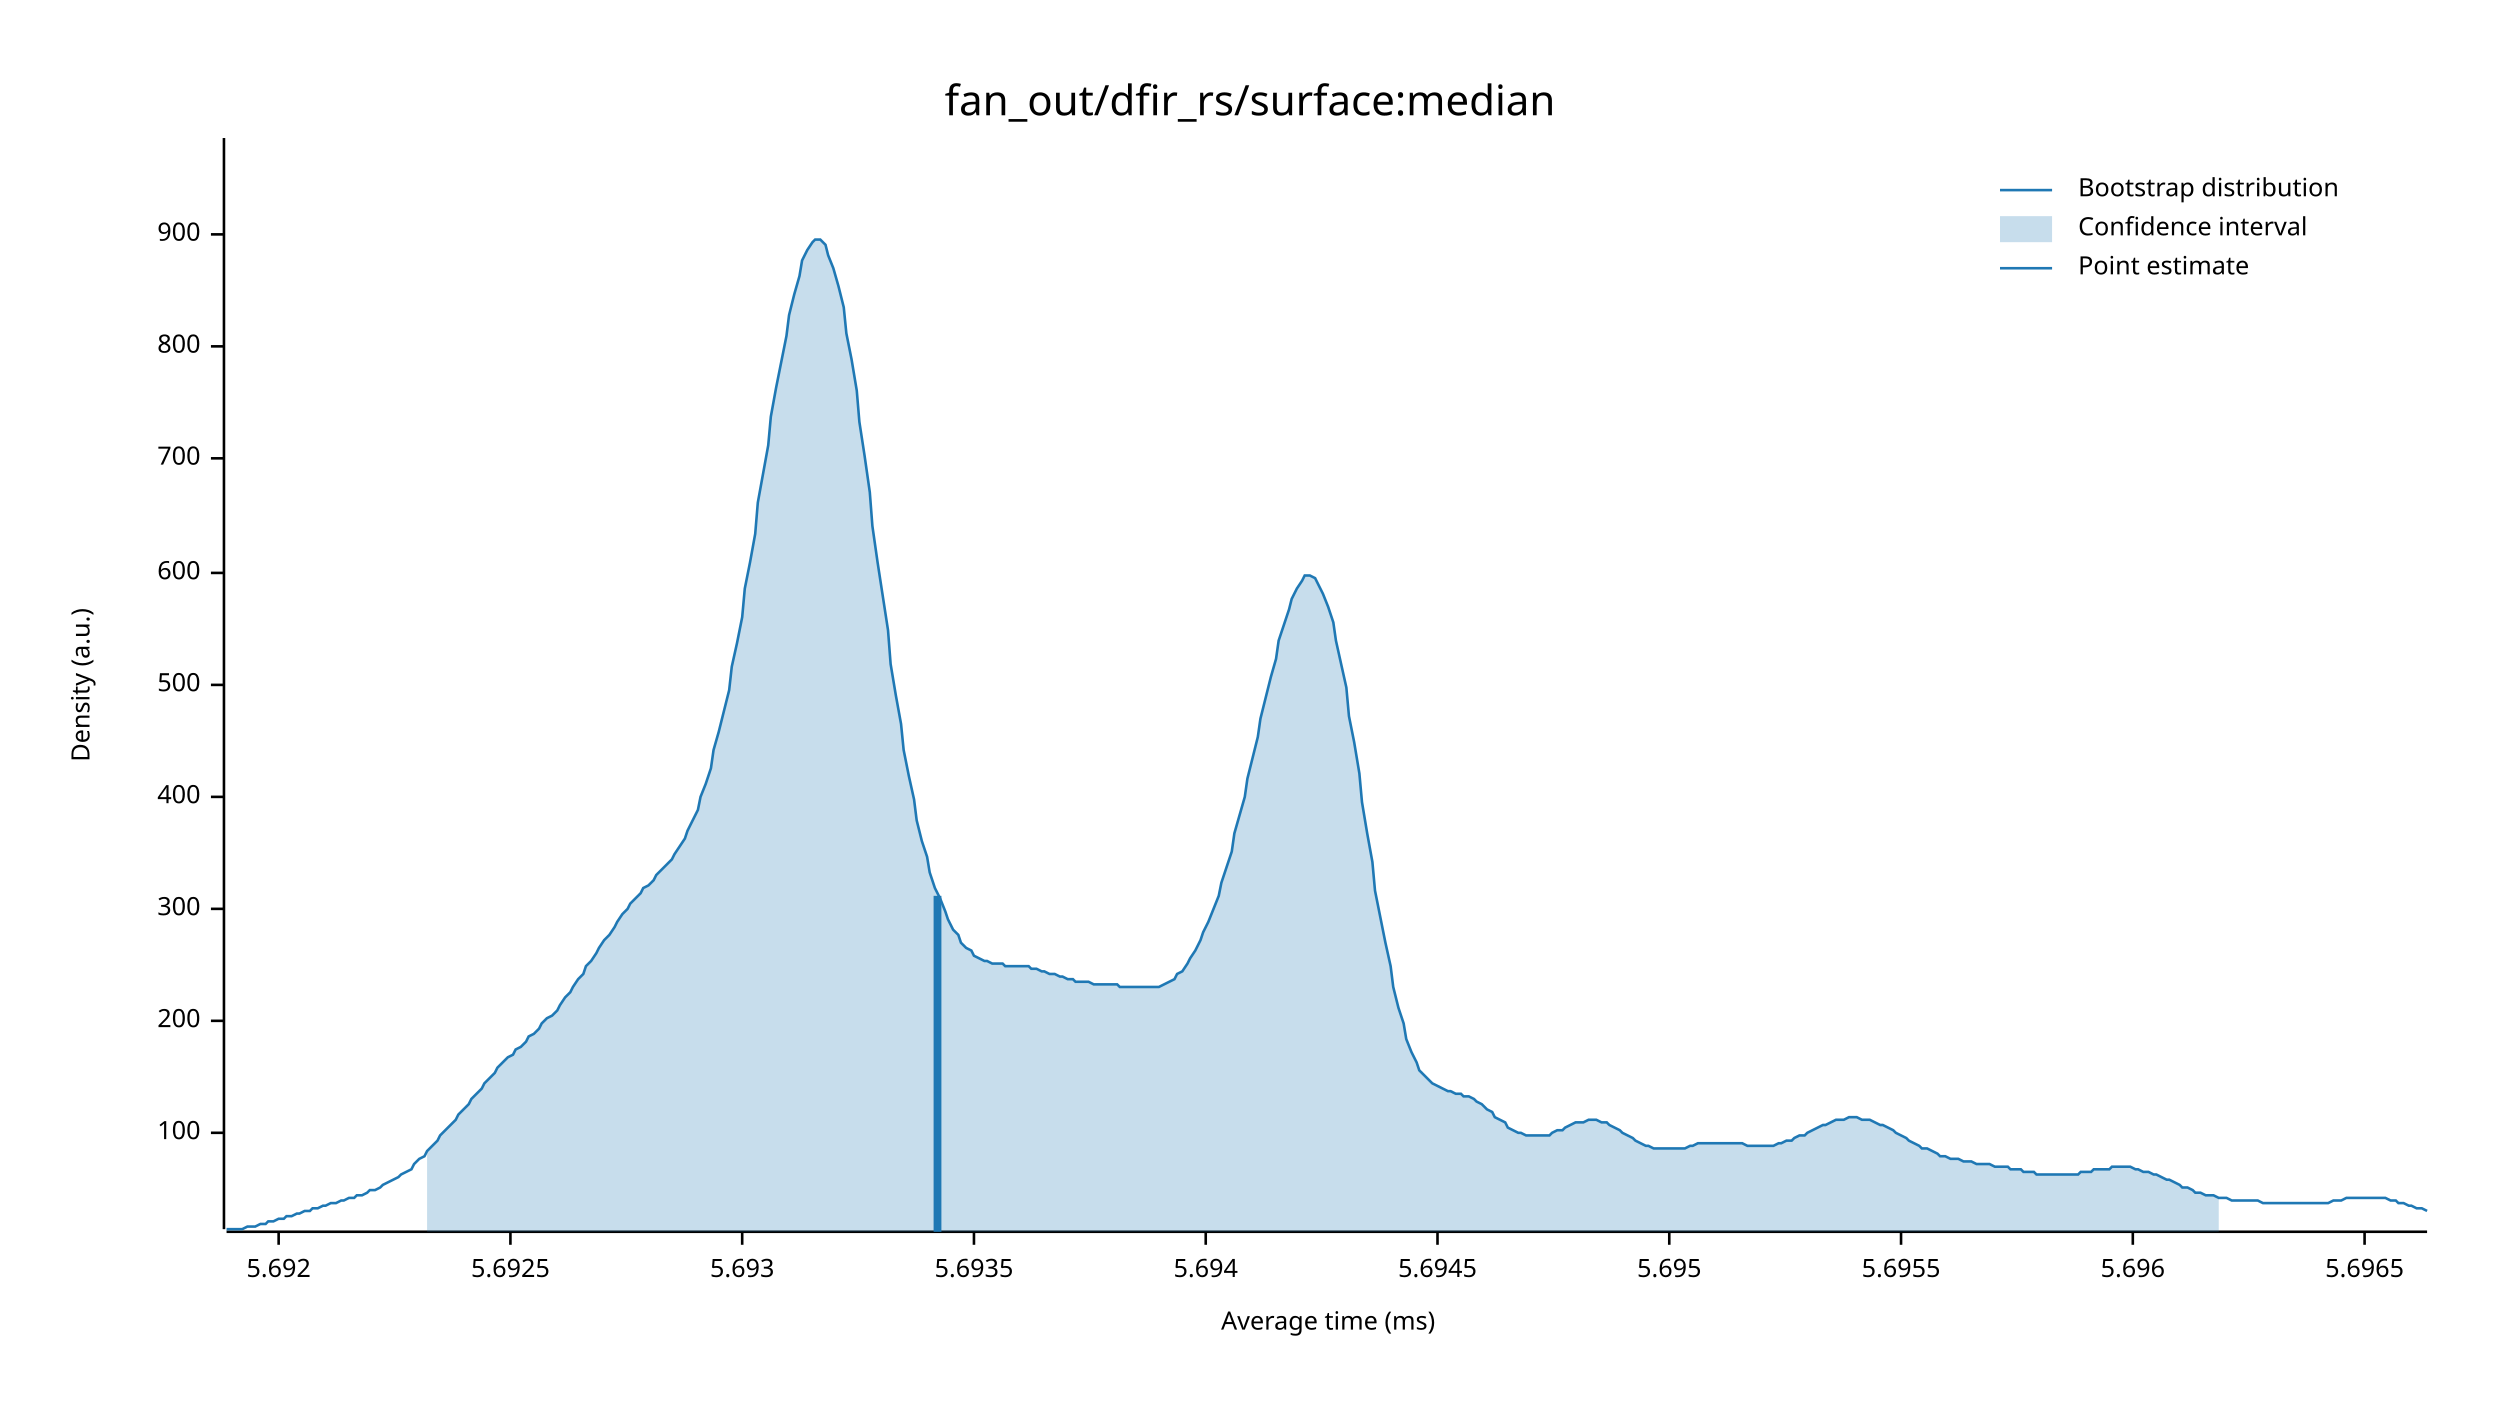
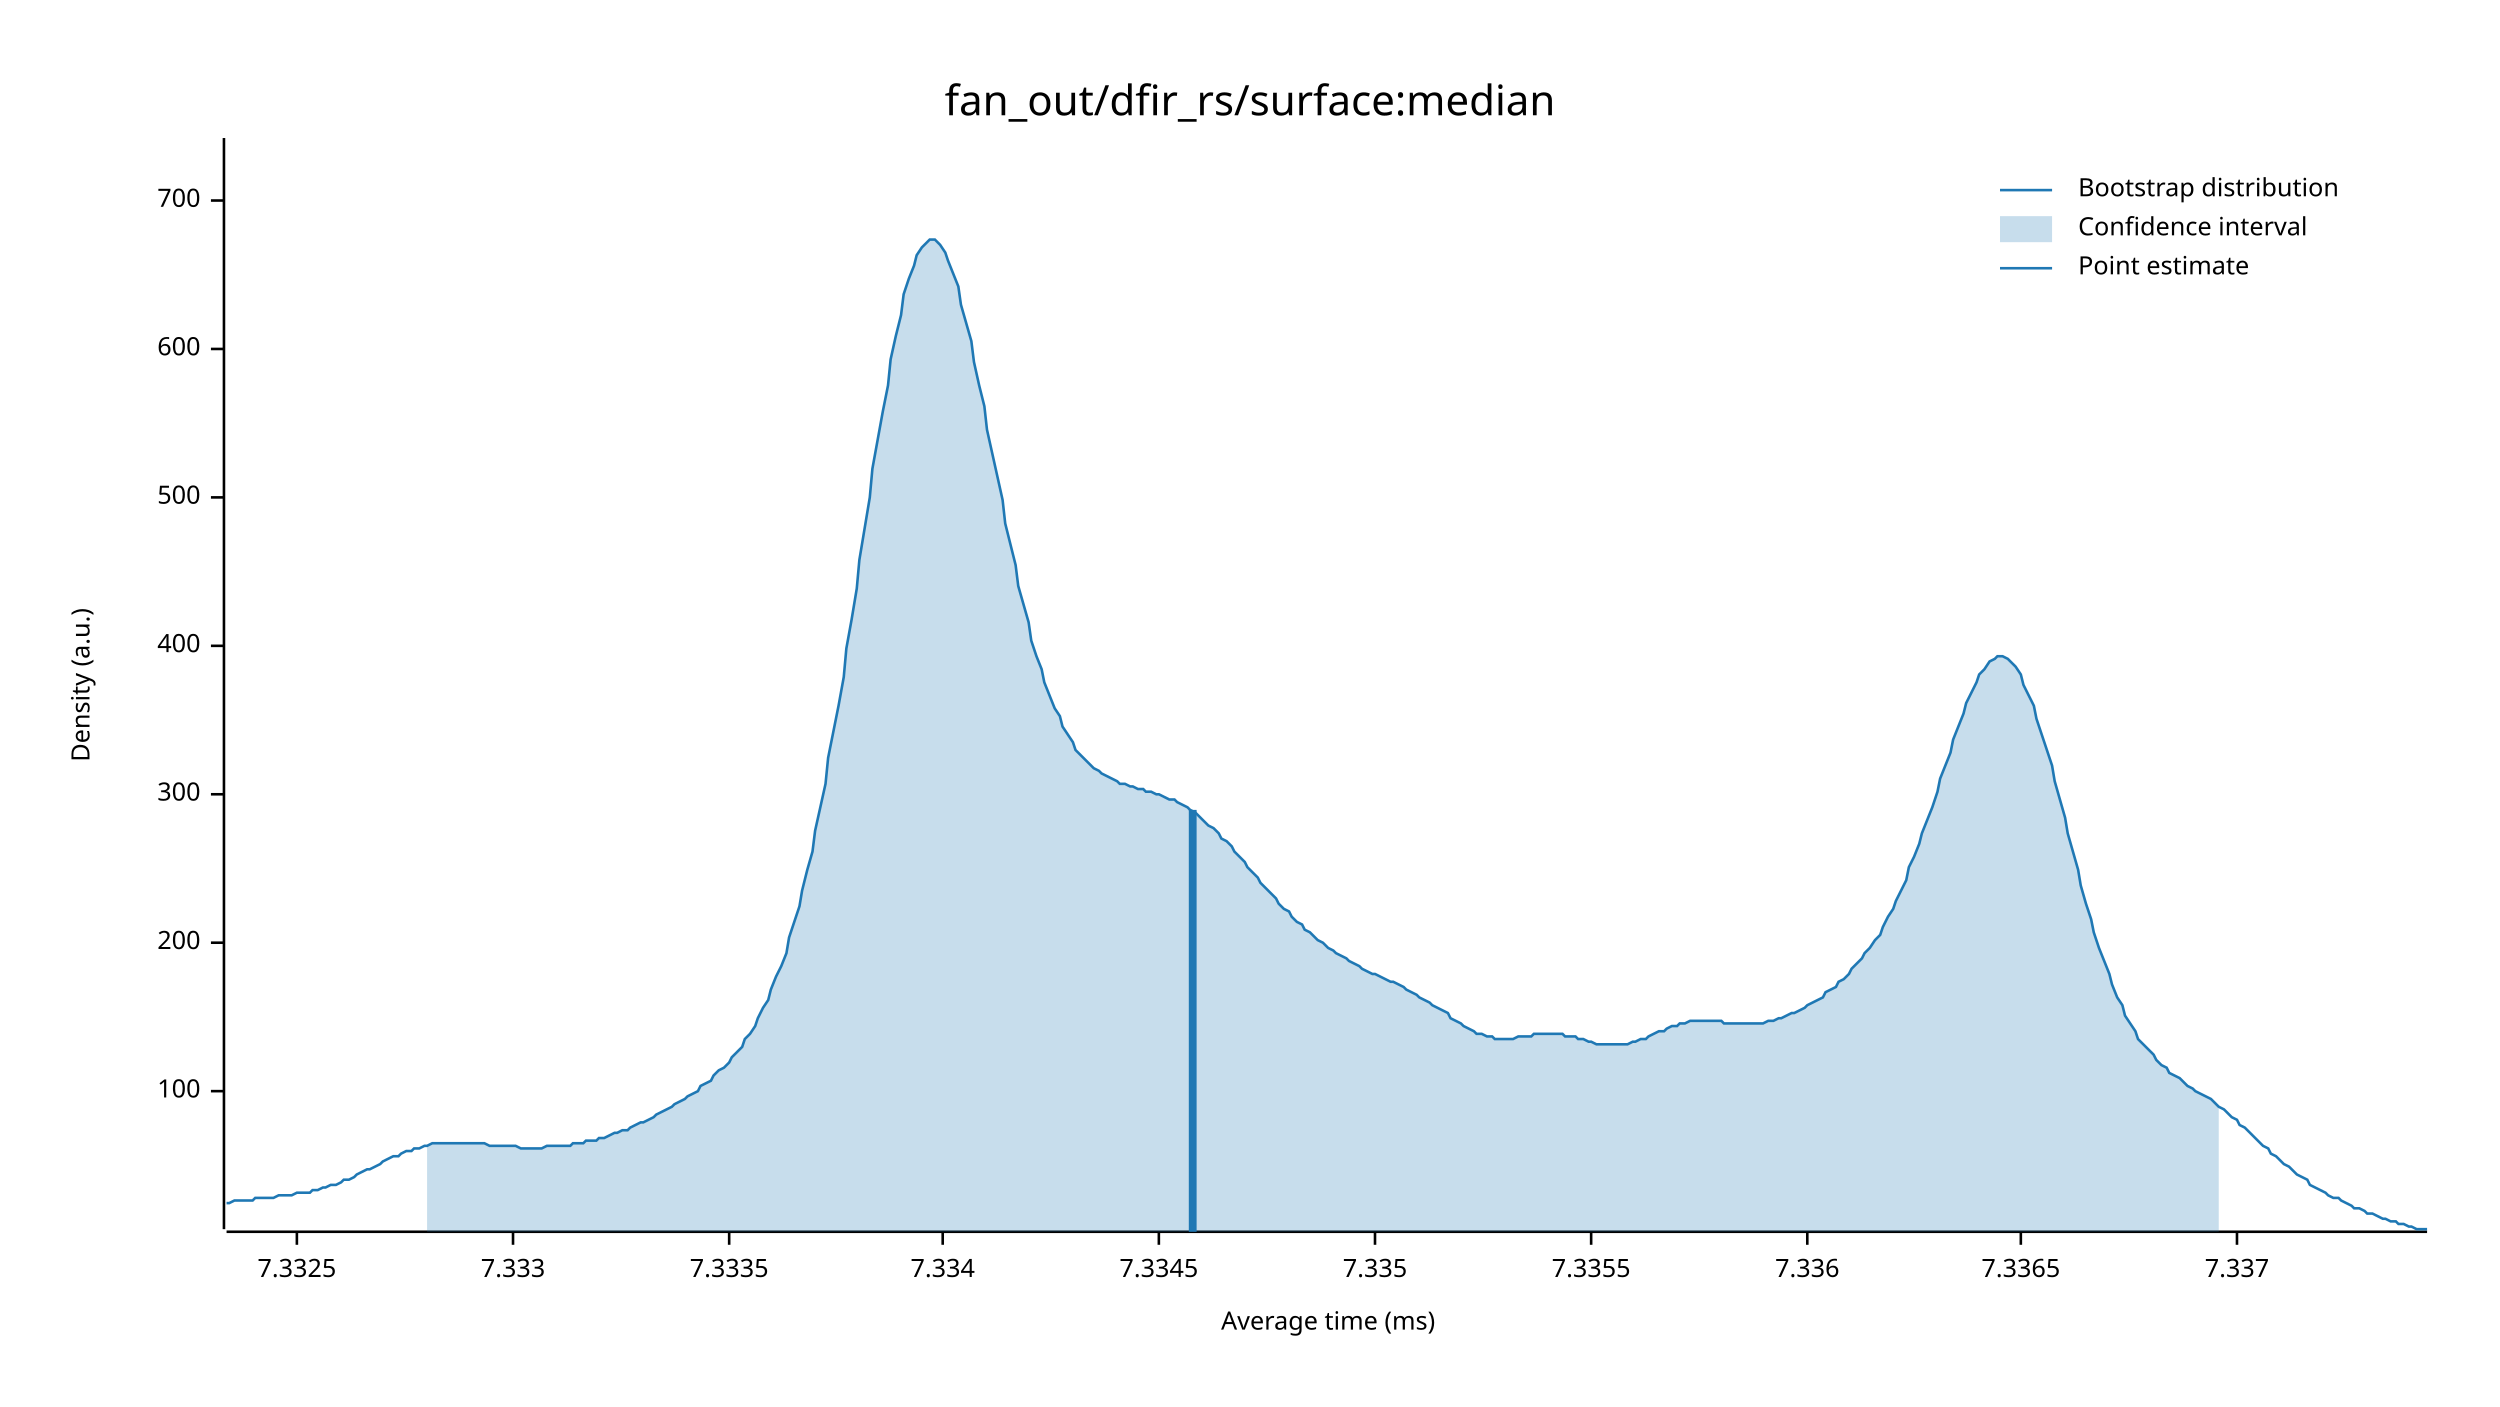
<svg xmlns="http://www.w3.org/2000/svg" width="960" height="540" viewBox="0 0 960 540">
  <text x="480" y="32" dy="0.76em" text-anchor="middle" font-family="sans-serif" font-size="16.129" opacity="1" fill="#000000">
fan_out/dfir_rs/surface:median
</text>
  <text x="27" y="263" dy="0.76em" text-anchor="middle" font-family="sans-serif" font-size="9.677" opacity="1" fill="#000000" transform="rotate(270, 27, 263)">
Density (a.u.)
</text>
  <text x="510" y="513" dy="-0.5ex" text-anchor="middle" font-family="sans-serif" font-size="9.677" opacity="1" fill="#000000">
Average time (ms)
</text>
  <polyline fill="none" opacity="1" stroke="#000000" stroke-width="1" points="86,53 86,472 " />
-   <text x="77" y="435" dy="0.5ex" text-anchor="end" font-family="sans-serif" font-size="9.677" opacity="1" fill="#000000">
+   <text x="77" y="419" dy="0.5ex" text-anchor="end" font-family="sans-serif" font-size="9.677" opacity="1" fill="#000000">
100
</text>
-   <polyline fill="none" opacity="1" stroke="#000000" stroke-width="1" points="81,435 86,435 " />
-   <text x="77" y="392" dy="0.5ex" text-anchor="end" font-family="sans-serif" font-size="9.677" opacity="1" fill="#000000">
+   <polyline fill="none" opacity="1" stroke="#000000" stroke-width="1" points="81,419 86,419 " />
+   <text x="77" y="362" dy="0.5ex" text-anchor="end" font-family="sans-serif" font-size="9.677" opacity="1" fill="#000000">
200
</text>
-   <polyline fill="none" opacity="1" stroke="#000000" stroke-width="1" points="81,392 86,392 " />
-   <text x="77" y="349" dy="0.5ex" text-anchor="end" font-family="sans-serif" font-size="9.677" opacity="1" fill="#000000">
+   <polyline fill="none" opacity="1" stroke="#000000" stroke-width="1" points="81,362 86,362 " />
+   <text x="77" y="305" dy="0.5ex" text-anchor="end" font-family="sans-serif" font-size="9.677" opacity="1" fill="#000000">
300
</text>
-   <polyline fill="none" opacity="1" stroke="#000000" stroke-width="1" points="81,349 86,349 " />
-   <text x="77" y="306" dy="0.5ex" text-anchor="end" font-family="sans-serif" font-size="9.677" opacity="1" fill="#000000">
+   <polyline fill="none" opacity="1" stroke="#000000" stroke-width="1" points="81,305 86,305 " />
+   <text x="77" y="248" dy="0.5ex" text-anchor="end" font-family="sans-serif" font-size="9.677" opacity="1" fill="#000000">
400
</text>
-   <polyline fill="none" opacity="1" stroke="#000000" stroke-width="1" points="81,306 86,306 " />
-   <text x="77" y="263" dy="0.5ex" text-anchor="end" font-family="sans-serif" font-size="9.677" opacity="1" fill="#000000">
+   <polyline fill="none" opacity="1" stroke="#000000" stroke-width="1" points="81,248 86,248 " />
+   <text x="77" y="191" dy="0.5ex" text-anchor="end" font-family="sans-serif" font-size="9.677" opacity="1" fill="#000000">
500
</text>
-   <polyline fill="none" opacity="1" stroke="#000000" stroke-width="1" points="81,263 86,263 " />
-   <text x="77" y="220" dy="0.5ex" text-anchor="end" font-family="sans-serif" font-size="9.677" opacity="1" fill="#000000">
+   <polyline fill="none" opacity="1" stroke="#000000" stroke-width="1" points="81,191 86,191 " />
+   <text x="77" y="134" dy="0.5ex" text-anchor="end" font-family="sans-serif" font-size="9.677" opacity="1" fill="#000000">
600
</text>
-   <polyline fill="none" opacity="1" stroke="#000000" stroke-width="1" points="81,220 86,220 " />
-   <text x="77" y="176" dy="0.5ex" text-anchor="end" font-family="sans-serif" font-size="9.677" opacity="1" fill="#000000">
+   <polyline fill="none" opacity="1" stroke="#000000" stroke-width="1" points="81,134 86,134 " />
+   <text x="77" y="77" dy="0.5ex" text-anchor="end" font-family="sans-serif" font-size="9.677" opacity="1" fill="#000000">
700
</text>
-   <polyline fill="none" opacity="1" stroke="#000000" stroke-width="1" points="81,176 86,176 " />
-   <text x="77" y="133" dy="0.5ex" text-anchor="end" font-family="sans-serif" font-size="9.677" opacity="1" fill="#000000">
- 800
+   <polyline fill="none" opacity="1" stroke="#000000" stroke-width="1" points="81,77 86,77 " />
+   <polyline fill="none" opacity="1" stroke="#000000" stroke-width="1" points="87,473 932,473 " />
+   <text x="114" y="483" dy="0.76em" text-anchor="middle" font-family="sans-serif" font-size="9.677" opacity="1" fill="#000000">
+ 7.3325
</text>
-   <polyline fill="none" opacity="1" stroke="#000000" stroke-width="1" points="81,133 86,133 " />
-   <text x="77" y="90" dy="0.5ex" text-anchor="end" font-family="sans-serif" font-size="9.677" opacity="1" fill="#000000">
- 900
+   <polyline fill="none" opacity="1" stroke="#000000" stroke-width="1" points="114,473 114,478 " />
+   <text x="197" y="483" dy="0.76em" text-anchor="middle" font-family="sans-serif" font-size="9.677" opacity="1" fill="#000000">
+ 7.333
</text>
-   <polyline fill="none" opacity="1" stroke="#000000" stroke-width="1" points="81,90 86,90 " />
-   <polyline fill="none" opacity="1" stroke="#000000" stroke-width="1" points="87,473 932,473 " />
-   <text x="107" y="483" dy="0.76em" text-anchor="middle" font-family="sans-serif" font-size="9.677" opacity="1" fill="#000000">
- 5.692
+   <polyline fill="none" opacity="1" stroke="#000000" stroke-width="1" points="197,473 197,478 " />
+   <text x="280" y="483" dy="0.76em" text-anchor="middle" font-family="sans-serif" font-size="9.677" opacity="1" fill="#000000">
+ 7.3335
</text>
-   <polyline fill="none" opacity="1" stroke="#000000" stroke-width="1" points="107,473 107,478 " />
-   <text x="196" y="483" dy="0.76em" text-anchor="middle" font-family="sans-serif" font-size="9.677" opacity="1" fill="#000000">
- 5.6925
+   <polyline fill="none" opacity="1" stroke="#000000" stroke-width="1" points="280,473 280,478 " />
+   <text x="362" y="483" dy="0.76em" text-anchor="middle" font-family="sans-serif" font-size="9.677" opacity="1" fill="#000000">
+ 7.334
</text>
-   <polyline fill="none" opacity="1" stroke="#000000" stroke-width="1" points="196,473 196,478 " />
-   <text x="285" y="483" dy="0.76em" text-anchor="middle" font-family="sans-serif" font-size="9.677" opacity="1" fill="#000000">
- 5.693
+   <polyline fill="none" opacity="1" stroke="#000000" stroke-width="1" points="362,473 362,478 " />
+   <text x="445" y="483" dy="0.76em" text-anchor="middle" font-family="sans-serif" font-size="9.677" opacity="1" fill="#000000">
+ 7.3345
</text>
-   <polyline fill="none" opacity="1" stroke="#000000" stroke-width="1" points="285,473 285,478 " />
-   <text x="374" y="483" dy="0.76em" text-anchor="middle" font-family="sans-serif" font-size="9.677" opacity="1" fill="#000000">
- 5.6935
+   <polyline fill="none" opacity="1" stroke="#000000" stroke-width="1" points="445,473 445,478 " />
+   <text x="528" y="483" dy="0.76em" text-anchor="middle" font-family="sans-serif" font-size="9.677" opacity="1" fill="#000000">
+ 7.335
</text>
-   <polyline fill="none" opacity="1" stroke="#000000" stroke-width="1" points="374,473 374,478 " />
-   <text x="463" y="483" dy="0.76em" text-anchor="middle" font-family="sans-serif" font-size="9.677" opacity="1" fill="#000000">
- 5.694
+   <polyline fill="none" opacity="1" stroke="#000000" stroke-width="1" points="528,473 528,478 " />
+   <text x="611" y="483" dy="0.76em" text-anchor="middle" font-family="sans-serif" font-size="9.677" opacity="1" fill="#000000">
+ 7.3355
</text>
-   <polyline fill="none" opacity="1" stroke="#000000" stroke-width="1" points="463,473 463,478 " />
-   <text x="552" y="483" dy="0.76em" text-anchor="middle" font-family="sans-serif" font-size="9.677" opacity="1" fill="#000000">
- 5.6945
+   <polyline fill="none" opacity="1" stroke="#000000" stroke-width="1" points="611,473 611,478 " />
+   <text x="694" y="483" dy="0.76em" text-anchor="middle" font-family="sans-serif" font-size="9.677" opacity="1" fill="#000000">
+ 7.336
</text>
-   <polyline fill="none" opacity="1" stroke="#000000" stroke-width="1" points="552,473 552,478 " />
-   <text x="641" y="483" dy="0.76em" text-anchor="middle" font-family="sans-serif" font-size="9.677" opacity="1" fill="#000000">
- 5.695
+   <polyline fill="none" opacity="1" stroke="#000000" stroke-width="1" points="694,473 694,478 " />
+   <text x="776" y="483" dy="0.76em" text-anchor="middle" font-family="sans-serif" font-size="9.677" opacity="1" fill="#000000">
+ 7.3365
</text>
-   <polyline fill="none" opacity="1" stroke="#000000" stroke-width="1" points="641,473 641,478 " />
-   <text x="730" y="483" dy="0.76em" text-anchor="middle" font-family="sans-serif" font-size="9.677" opacity="1" fill="#000000">
- 5.6955
+   <polyline fill="none" opacity="1" stroke="#000000" stroke-width="1" points="776,473 776,478 " />
+   <text x="859" y="483" dy="0.76em" text-anchor="middle" font-family="sans-serif" font-size="9.677" opacity="1" fill="#000000">
+ 7.337
</text>
-   <polyline fill="none" opacity="1" stroke="#000000" stroke-width="1" points="730,473 730,478 " />
-   <text x="819" y="483" dy="0.76em" text-anchor="middle" font-family="sans-serif" font-size="9.677" opacity="1" fill="#000000">
- 5.696
- </text>
-   <polyline fill="none" opacity="1" stroke="#000000" stroke-width="1" points="819,473 819,478 " />
-   <text x="908" y="483" dy="0.76em" text-anchor="middle" font-family="sans-serif" font-size="9.677" opacity="1" fill="#000000">
- 5.6965
- </text>
-   <polyline fill="none" opacity="1" stroke="#000000" stroke-width="1" points="908,473 908,478 " />
-   <polyline fill="none" opacity="1" stroke="#1F78B4" stroke-width="1" points="87,472 88,472 90,472 92,472 93,472 95,471 97,471 98,471 100,470 102,470 103,469 105,469 107,468 109,468 110,467 112,467 114,466 115,466 117,465 119,465 120,464 122,464 124,463 125,463 127,462 129,462 131,461 132,461 134,460 136,460 137,459 139,459 141,458 142,457 144,457 146,456 147,455 149,454 151,453 153,452 154,451 156,450 158,449 159,447 161,445 163,444 164,442 166,440 168,438 169,436 171,434 173,432 175,430 176,428 178,426 180,424 181,422 183,420 185,418 186,416 188,414 190,412 191,410 193,408 195,406 197,405 198,403 200,402 202,400 203,398 205,397 207,395 208,393 210,391 212,390 214,388 215,386 217,383 219,381 220,379 222,376 224,374 225,371 227,369 229,366 230,364 232,361 234,359 236,356 237,354 239,351 241,349 242,347 244,345 246,343 247,341 249,340 251,338 252,336 254,334 256,332 258,330 259,328 261,325 263,322 264,319 266,315 268,311 269,306 271,301 273,295 274,288 276,281 278,273 280,265 281,256 283,247 285,237 286,226 288,216 290,205 291,193 293,182 295,171 296,160 298,149 300,139 302,129 303,121 305,113 307,106 308,100 310,96 312,93 313,92 315,92 317,94 318,98 320,103 322,110 324,118 325,128 327,138 329,150 330,162 332,175 334,189 335,202 337,216 339,229 341,242 342,255 344,267 346,278 347,288 349,298 351,307 352,315 354,323 356,329 357,335 359,341 361,345 363,350 364,353 366,357 368,359 369,362 371,364 373,365 374,367 376,368 378,369 379,369 381,370 383,370 385,370 386,371 388,371 390,371 391,371 393,371 395,371 396,372 398,372 400,373 401,373 403,374 405,374 407,375 408,375 410,376 412,376 413,377 415,377 417,377 418,377 420,378 422,378 423,378 425,378 427,378 429,378 430,379 432,379 434,379 435,379 437,379 439,379 440,379 442,379 444,379 445,379 447,378 449,377 451,376 452,374 454,373 456,370 457,368 459,365 461,361 462,358 464,354 466,349 468,344 469,339 471,333 473,327 474,320 476,313 478,306 479,299 481,291 483,283 484,276 486,268 488,260 490,253 491,246 493,240 495,234 496,230 498,226 500,223 501,221 503,221 505,222 506,224 508,228 510,233 512,239 513,246 515,255 517,264 518,275 520,285 522,297 523,308 525,320 527,331 528,342 530,352 532,362 534,371 535,379 537,387 539,393 540,399 542,404 544,408 545,411 547,413 549,415 550,416 552,417 554,418 556,419 557,419 559,420 561,420 562,421 564,421 566,422 567,423 569,424 571,426 573,427 574,429 576,430 578,431 579,433 581,434 583,435 584,435 586,436 588,436 589,436 591,436 593,436 595,436 596,435 598,434 600,434 601,433 603,432 605,431 606,431 608,431 610,430 611,430 613,430 615,431 617,431 618,432 620,433 622,434 623,435 625,436 627,437 628,438 630,439 632,440 633,440 635,441 637,441 639,441 640,441 642,441 644,441 645,441 647,441 649,440 650,440 652,439 654,439 655,439 657,439 659,439 661,439 662,439 664,439 666,439 667,439 669,439 671,440 672,440 674,440 676,440 677,440 679,440 681,440 683,439 684,439 686,438 688,438 689,437 691,436 693,436 694,435 696,434 698,433 700,432 701,432 703,431 705,430 706,430 708,430 710,429 711,429 713,429 715,430 716,430 718,430 720,431 722,432 723,432 725,433 727,434 728,435 730,436 732,437 733,438 735,439 737,440 738,441 740,441 742,442 744,443 745,444 747,444 749,445 750,445 752,445 754,446 755,446 757,446 759,447 760,447 762,447 764,447 766,448 767,448 769,448 771,448 772,449 774,449 776,449 777,450 779,450 781,450 782,451 784,451 786,451 788,451 789,451 791,451 793,451 794,451 796,451 798,451 799,450 801,450 803,450 804,449 806,449 808,449 810,449 811,448 813,448 815,448 816,448 818,448 820,449 821,449 823,450 825,450 827,451 828,451 830,452 832,453 833,453 835,454 837,455 838,456 840,456 842,457 843,458 845,458 847,459 849,459 850,459 852,460 854,460 855,460 857,461 859,461 860,461 862,461 864,461 865,461 867,461 869,462 871,462 872,462 874,462 876,462 877,462 879,462 881,462 882,462 884,462 886,462 887,462 889,462 891,462 893,462 894,462 896,461 898,461 899,461 901,460 903,460 904,460 906,460 908,460 909,460 911,460 913,460 915,460 916,460 918,461 920,461 921,462 923,462 925,463 926,463 928,464 930,464 932,465 " />
-   <polygon opacity="0.25" fill="#1F78B4" points="164,442 166,440 168,438 169,436 171,434 173,432 175,430 176,428 178,426 180,424 181,422 183,420 185,418 186,416 188,414 190,412 191,410 193,408 195,406 197,405 198,403 200,402 202,400 203,398 205,397 207,395 208,393 210,391 212,390 214,388 215,386 217,383 219,381 220,379 222,376 224,374 225,371 227,369 229,366 230,364 232,361 234,359 236,356 237,354 239,351 241,349 242,347 244,345 246,343 247,341 249,340 251,338 252,336 254,334 256,332 258,330 259,328 261,325 263,322 264,319 266,315 268,311 269,306 271,301 273,295 274,288 276,281 278,273 280,265 281,256 283,247 285,237 286,226 288,216 290,205 291,193 293,182 295,171 296,160 298,149 300,139 302,129 303,121 305,113 307,106 308,100 310,96 312,93 313,92 315,92 317,94 318,98 320,103 322,110 324,118 325,128 327,138 329,150 330,162 332,175 334,189 335,202 337,216 339,229 341,242 342,255 344,267 346,278 347,288 349,298 351,307 352,315 354,323 356,329 357,335 359,341 361,345 363,350 364,353 366,357 368,359 369,362 371,364 373,365 374,367 376,368 378,369 379,369 381,370 383,370 385,370 386,371 388,371 390,371 391,371 393,371 395,371 396,372 398,372 400,373 401,373 403,374 405,374 407,375 408,375 410,376 412,376 413,377 415,377 417,377 418,377 420,378 422,378 423,378 425,378 427,378 429,378 430,379 432,379 434,379 435,379 437,379 439,379 440,379 442,379 444,379 445,379 447,378 449,377 451,376 452,374 454,373 456,370 457,368 459,365 461,361 462,358 464,354 466,349 468,344 469,339 471,333 473,327 474,320 476,313 478,306 479,299 481,291 483,283 484,276 486,268 488,260 490,253 491,246 493,240 495,234 496,230 498,226 500,223 501,221 503,221 505,222 506,224 508,228 510,233 512,239 513,246 515,255 517,264 518,275 520,285 522,297 523,308 525,320 527,331 528,342 530,352 532,362 534,371 535,379 537,387 539,393 540,399 542,404 544,408 545,411 547,413 549,415 550,416 552,417 554,418 556,419 557,419 559,420 561,420 562,421 564,421 566,422 567,423 569,424 571,426 573,427 574,429 576,430 578,431 579,433 581,434 583,435 584,435 586,436 588,436 589,436 591,436 593,436 595,436 596,435 598,434 600,434 601,433 603,432 605,431 606,431 608,431 610,430 611,430 613,430 615,431 617,431 618,432 620,433 622,434 623,435 625,436 627,437 628,438 630,439 632,440 633,440 635,441 637,441 639,441 640,441 642,441 644,441 645,441 647,441 649,440 650,440 652,439 654,439 655,439 657,439 659,439 661,439 662,439 664,439 666,439 667,439 669,439 671,440 672,440 674,440 676,440 677,440 679,440 681,440 683,439 684,439 686,438 688,438 689,437 691,436 693,436 694,435 696,434 698,433 700,432 701,432 703,431 705,430 706,430 708,430 710,429 711,429 713,429 715,430 716,430 718,430 720,431 722,432 723,432 725,433 727,434 728,435 730,436 732,437 733,438 735,439 737,440 738,441 740,441 742,442 744,443 745,444 747,444 749,445 750,445 752,445 754,446 755,446 757,446 759,447 760,447 762,447 764,447 766,448 767,448 769,448 771,448 772,449 774,449 776,449 777,450 779,450 781,450 782,451 784,451 786,451 788,451 789,451 791,451 793,451 794,451 796,451 798,451 799,450 801,450 803,450 804,449 806,449 808,449 810,449 811,448 813,448 815,448 816,448 818,448 820,449 821,449 823,450 825,450 827,451 828,451 830,452 832,453 833,453 835,454 837,455 838,456 840,456 842,457 843,458 845,458 847,459 849,459 850,459 852,460 852,473 164,473 " />
-   <polyline fill="none" opacity="1" stroke="#1F78B4" stroke-width="3" points="360,473 360,344 " />
+   <polyline fill="none" opacity="1" stroke="#000000" stroke-width="1" points="859,473 859,478 " />
+   <polyline fill="none" opacity="1" stroke="#1F78B4" stroke-width="1" points="87,462 88,462 90,461 92,461 93,461 95,461 97,461 98,460 100,460 102,460 103,460 105,460 107,459 109,459 110,459 112,459 114,458 115,458 117,458 119,458 120,457 122,457 124,456 125,456 127,455 129,455 131,454 132,453 134,453 136,452 137,451 139,450 141,449 142,449 144,448 146,447 147,446 149,445 151,444 153,444 154,443 156,442 158,442 159,441 161,441 163,440 164,440 166,439 168,439 169,439 171,439 173,439 175,439 176,439 178,439 180,439 181,439 183,439 185,439 186,439 188,440 190,440 191,440 193,440 195,440 197,440 198,440 200,441 202,441 203,441 205,441 207,441 208,441 210,440 212,440 214,440 215,440 217,440 219,440 220,439 222,439 224,439 225,438 227,438 229,438 230,437 232,437 234,436 236,435 237,435 239,434 241,434 242,433 244,432 246,431 247,431 249,430 251,429 252,428 254,427 256,426 258,425 259,424 261,423 263,422 264,421 266,420 268,419 269,417 271,416 273,415 274,413 276,411 278,410 280,408 281,406 283,404 285,402 286,399 288,397 290,394 291,391 293,387 295,384 296,380 298,375 300,371 302,366 303,360 305,354 307,348 308,342 310,334 312,327 313,319 315,310 317,301 318,291 320,281 322,271 324,260 325,249 327,238 329,226 330,215 332,203 334,191 335,180 337,169 339,158 341,148 342,138 344,129 346,121 347,113 349,107 351,102 352,98 354,95 356,93 357,92 359,92 361,94 363,97 364,100 366,105 368,110 369,117 371,124 373,131 374,139 376,148 378,156 379,165 381,174 383,183 385,192 386,201 388,209 390,217 391,225 393,232 395,239 396,246 398,252 400,257 401,262 403,267 405,272 407,275 408,279 410,282 412,285 413,288 415,290 417,292 418,293 420,295 422,296 423,297 425,298 427,299 429,300 430,301 432,301 434,302 435,302 437,303 439,303 440,304 442,304 444,305 445,305 447,306 449,307 451,307 452,308 454,309 456,310 457,311 459,312 461,314 462,315 464,317 466,318 468,320 469,322 471,323 473,325 474,327 476,329 478,331 479,333 481,335 483,337 484,339 486,341 488,343 490,345 491,347 493,349 495,350 496,352 498,354 500,355 501,357 503,358 505,360 506,361 508,362 510,364 512,365 513,366 515,367 517,368 518,369 520,370 522,371 523,372 525,373 527,374 528,374 530,375 532,376 534,377 535,377 537,378 539,379 540,380 542,381 544,382 545,383 547,384 549,385 550,386 552,387 554,388 556,389 557,391 559,392 561,393 562,394 564,395 566,396 567,397 569,397 571,398 573,398 574,399 576,399 578,399 579,399 581,399 583,398 584,398 586,398 588,398 589,397 591,397 593,397 595,397 596,397 598,397 600,397 601,398 603,398 605,398 606,399 608,399 610,400 611,400 613,401 615,401 617,401 618,401 620,401 622,401 623,401 625,401 627,400 628,400 630,399 632,399 633,398 635,397 637,396 639,396 640,395 642,394 644,394 645,393 647,393 649,392 650,392 652,392 654,392 655,392 657,392 659,392 661,392 662,393 664,393 666,393 667,393 669,393 671,393 672,393 674,393 676,393 677,393 679,392 681,392 683,391 684,391 686,390 688,389 689,389 691,388 693,387 694,386 696,385 698,384 700,383 701,381 703,380 705,379 706,377 708,376 710,374 711,372 713,370 715,368 716,366 718,364 720,361 722,359 723,356 725,352 727,349 728,346 730,342 732,338 733,333 735,329 737,324 738,320 740,315 742,310 744,304 745,299 747,294 749,289 750,284 752,279 754,274 755,270 757,266 759,262 760,259 762,257 764,254 766,253 767,252 769,252 771,253 772,254 774,256 776,259 777,263 779,267 781,271 782,276 784,282 786,288 788,294 789,300 791,307 793,314 794,320 796,327 798,334 799,340 801,347 803,353 804,358 806,364 808,369 810,374 811,378 813,383 815,386 816,390 818,393 820,396 821,399 823,401 825,403 827,405 828,407 830,409 832,410 833,412 835,413 837,414 838,415 840,417 842,418 843,419 845,420 847,421 849,422 850,423 852,425 854,426 855,427 857,429 859,430 860,432 862,433 864,435 865,436 867,438 869,440 871,441 872,443 874,444 876,446 877,447 879,448 881,450 882,451 884,452 886,453 887,455 889,456 891,457 893,458 894,459 896,460 898,460 899,461 901,462 903,463 904,464 906,464 908,465 909,466 911,466 913,467 915,468 916,468 918,469 920,469 921,470 923,470 925,471 926,471 928,472 930,472 932,472 " />
+   <polygon opacity="0.25" fill="#1F78B4" points="164,440 166,439 168,439 169,439 171,439 173,439 175,439 176,439 178,439 180,439 181,439 183,439 185,439 186,439 188,440 190,440 191,440 193,440 195,440 197,440 198,440 200,441 202,441 203,441 205,441 207,441 208,441 210,440 212,440 214,440 215,440 217,440 219,440 220,439 222,439 224,439 225,438 227,438 229,438 230,437 232,437 234,436 236,435 237,435 239,434 241,434 242,433 244,432 246,431 247,431 249,430 251,429 252,428 254,427 256,426 258,425 259,424 261,423 263,422 264,421 266,420 268,419 269,417 271,416 273,415 274,413 276,411 278,410 280,408 281,406 283,404 285,402 286,399 288,397 290,394 291,391 293,387 295,384 296,380 298,375 300,371 302,366 303,360 305,354 307,348 308,342 310,334 312,327 313,319 315,310 317,301 318,291 320,281 322,271 324,260 325,249 327,238 329,226 330,215 332,203 334,191 335,180 337,169 339,158 341,148 342,138 344,129 346,121 347,113 349,107 351,102 352,98 354,95 356,93 357,92 359,92 361,94 363,97 364,100 366,105 368,110 369,117 371,124 373,131 374,139 376,148 378,156 379,165 381,174 383,183 385,192 386,201 388,209 390,217 391,225 393,232 395,239 396,246 398,252 400,257 401,262 403,267 405,272 407,275 408,279 410,282 412,285 413,288 415,290 417,292 418,293 420,295 422,296 423,297 425,298 427,299 429,300 430,301 432,301 434,302 435,302 437,303 439,303 440,304 442,304 444,305 445,305 447,306 449,307 451,307 452,308 454,309 456,310 457,311 459,312 461,314 462,315 464,317 466,318 468,320 469,322 471,323 473,325 474,327 476,329 478,331 479,333 481,335 483,337 484,339 486,341 488,343 490,345 491,347 493,349 495,350 496,352 498,354 500,355 501,357 503,358 505,360 506,361 508,362 510,364 512,365 513,366 515,367 517,368 518,369 520,370 522,371 523,372 525,373 527,374 528,374 530,375 532,376 534,377 535,377 537,378 539,379 540,380 542,381 544,382 545,383 547,384 549,385 550,386 552,387 554,388 556,389 557,391 559,392 561,393 562,394 564,395 566,396 567,397 569,397 571,398 573,398 574,399 576,399 578,399 579,399 581,399 583,398 584,398 586,398 588,398 589,397 591,397 593,397 595,397 596,397 598,397 600,397 601,398 603,398 605,398 606,399 608,399 610,400 611,400 613,401 615,401 617,401 618,401 620,401 622,401 623,401 625,401 627,400 628,400 630,399 632,399 633,398 635,397 637,396 639,396 640,395 642,394 644,394 645,393 647,393 649,392 650,392 652,392 654,392 655,392 657,392 659,392 661,392 662,393 664,393 666,393 667,393 669,393 671,393 672,393 674,393 676,393 677,393 679,392 681,392 683,391 684,391 686,390 688,389 689,389 691,388 693,387 694,386 696,385 698,384 700,383 701,381 703,380 705,379 706,377 708,376 710,374 711,372 713,370 715,368 716,366 718,364 720,361 722,359 723,356 725,352 727,349 728,346 730,342 732,338 733,333 735,329 737,324 738,320 740,315 742,310 744,304 745,299 747,294 749,289 750,284 752,279 754,274 755,270 757,266 759,262 760,259 762,257 764,254 766,253 767,252 769,252 771,253 772,254 774,256 776,259 777,263 779,267 781,271 782,276 784,282 786,288 788,294 789,300 791,307 793,314 794,320 796,327 798,334 799,340 801,347 803,353 804,358 806,364 808,369 810,374 811,378 813,383 815,386 816,390 818,393 820,396 821,399 823,401 825,403 827,405 828,407 830,409 832,410 833,412 835,413 837,414 838,415 840,417 842,418 843,419 845,420 847,421 849,422 850,423 852,425 852,473 164,473 " />
+   <polyline fill="none" opacity="1" stroke="#1F78B4" stroke-width="3" points="458,473 458,311 " />
  <text x="798" y="68" dy="0.76em" text-anchor="start" font-family="sans-serif" font-size="9.677" opacity="1" fill="#000000">
Bootstrap distribution
</text>
  <text x="798" y="83" dy="0.76em" text-anchor="start" font-family="sans-serif" font-size="9.677" opacity="1" fill="#000000">
Confidence interval
</text>
  <text x="798" y="98" dy="0.76em" text-anchor="start" font-family="sans-serif" font-size="9.677" opacity="1" fill="#000000">
Point estimate
</text>
  <polyline fill="none" opacity="1" stroke="#1F78B4" stroke-width="1" points="768,73 788,73 " />
  <rect x="768" y="83" width="20" height="10" opacity="0.25" fill="#1F78B4" stroke="none" />
  <polyline fill="none" opacity="1" stroke="#1F78B4" stroke-width="1" points="768,103 788,103 " />
</svg>
